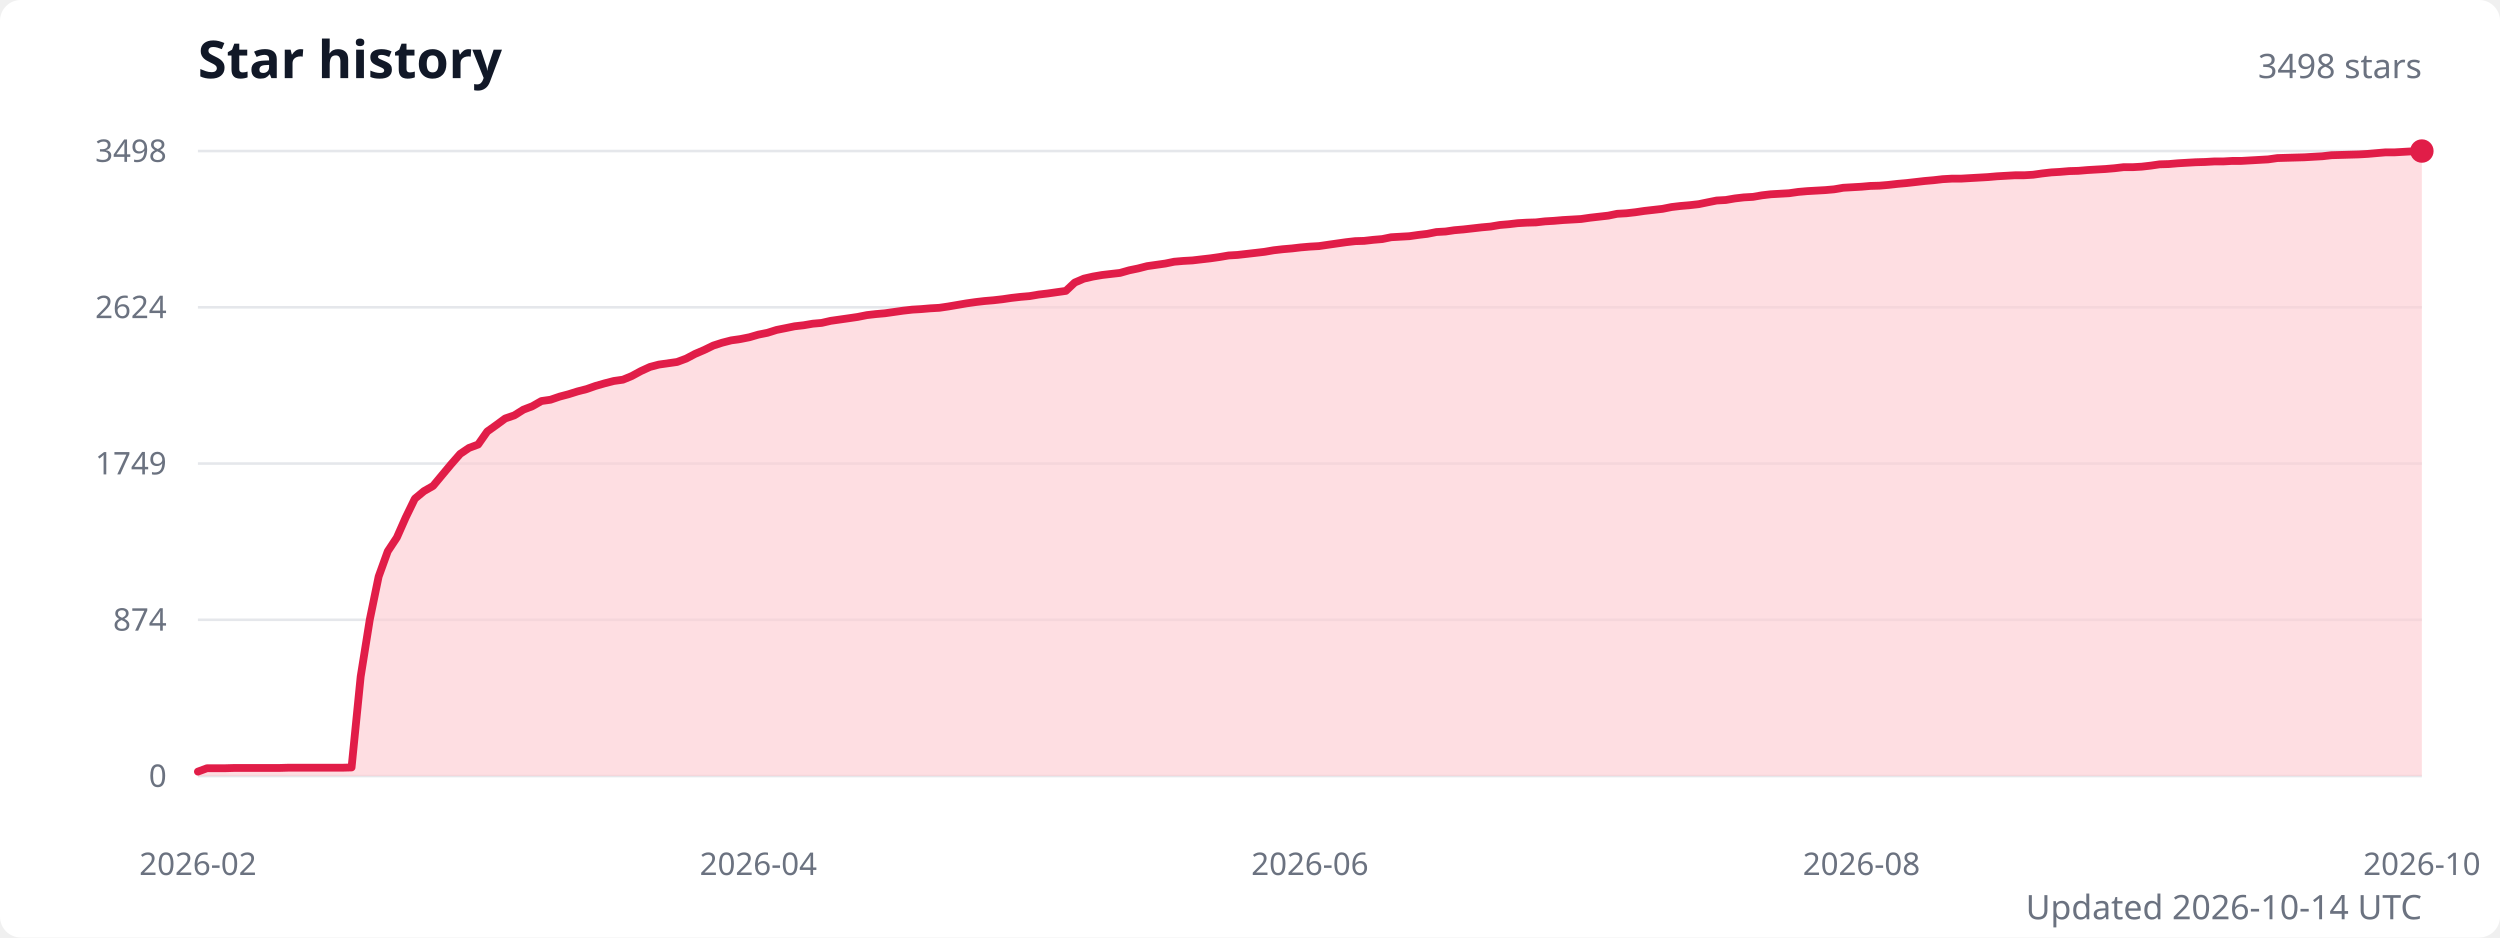
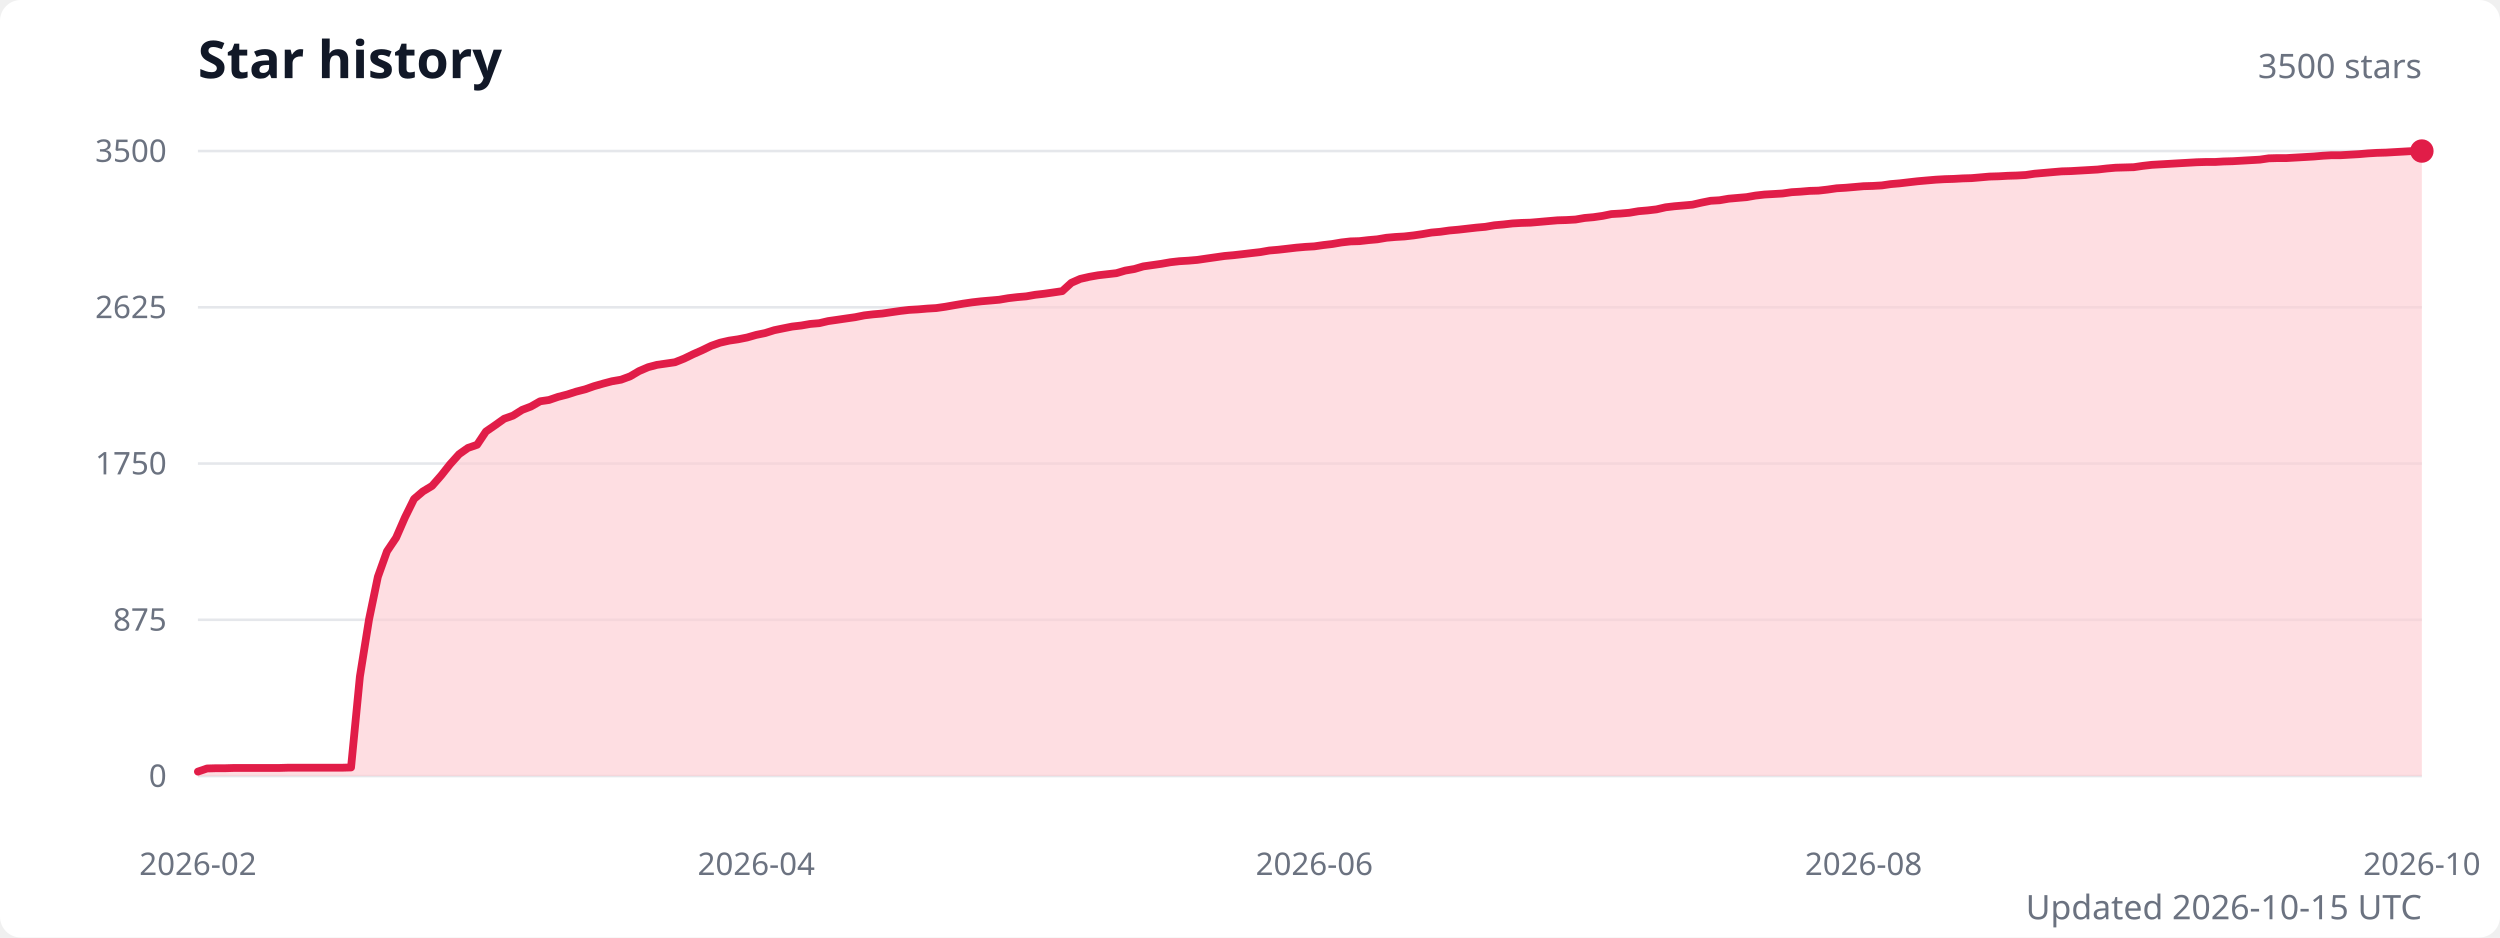
<svg xmlns="http://www.w3.org/2000/svg" width="960" height="360" viewBox="0 0 960 360" role="img" aria-labelledby="title description">
  <style>
    .title { fill: #111827; font: 600 20px system-ui, sans-serif; }
    .subtitle { fill: #6b7280; font: 13px system-ui, sans-serif; }
    .axis-label { fill: #6b7280; font: 12px system-ui, sans-serif; }
    .grid { stroke: #e5e7eb; stroke-width: 1; }
  </style>
  <rect width="100%" height="100%" fill="#ffffff" rx="8" />
  <text class="title" x="76" y="30">Star history</text>
-   <text class="subtitle" x="930" y="30" text-anchor="end">3498 stars</text>
+   <text class="subtitle" x="930" y="30" text-anchor="end">3500 stars</text>
  <line class="grid" x1="76" y1="298" x2="930" y2="298" />
  <text class="axis-label" x="64" y="298" text-anchor="end" dominant-baseline="middle">0</text>
  <line class="grid" x1="76" y1="238" x2="930" y2="238" />
-   <text class="axis-label" x="64" y="238" text-anchor="end" dominant-baseline="middle">874</text>
+   <text class="axis-label" x="64" y="238" text-anchor="end" dominant-baseline="middle">875</text>
  <line class="grid" x1="76" y1="178" x2="930" y2="178" />
-   <text class="axis-label" x="64" y="178" text-anchor="end" dominant-baseline="middle">1749</text>
+   <text class="axis-label" x="64" y="178" text-anchor="end" dominant-baseline="middle">1750</text>
  <line class="grid" x1="76" y1="118" x2="930" y2="118" />
-   <text class="axis-label" x="64" y="118" text-anchor="end" dominant-baseline="middle">2624</text>
+   <text class="axis-label" x="64" y="118" text-anchor="end" dominant-baseline="middle">2625</text>
  <line class="grid" x1="76" y1="58" x2="930" y2="58" />
-   <text class="axis-label" x="64" y="58" text-anchor="end" dominant-baseline="middle">3498</text>
-   <path d="M 76 298 L 76,296.3 79.5,295 82.9,295 86.4,295 89.9,294.9 93.4,294.9 96.8,294.9 100.3,294.9 103.8,294.9 107.2,294.9 110.7,294.8 114.2,294.8 117.7,294.8 121.1,294.8 124.6,294.8 128.1,294.8 131.5,294.8 135,294.7 138.5,259.8 142,237.9 145.4,221.4 148.9,211.7 152.4,206.4 155.8,198.7 159.3,191.5 162.8,188.6 166.3,186.6 169.7,182.5 173.2,178.3 176.7,174.3 180.1,172 183.6,170.7 187.1,165.7 190.6,163.2 194,160.7 197.5,159.5 201,157.3 204.4,156 207.9,154 211.4,153.5 214.9,152.3 218.3,151.4 221.8,150.3 225.3,149.4 228.7,148.2 232.2,147.2 235.7,146.3 239.2,145.8 242.6,144.4 246.1,142.5 249.6,140.9 253,140 256.5,139.5 260,139 263.5,137.7 266.9,135.9 270.4,134.4 273.9,132.7 277.3,131.6 280.8,130.7 284.3,130.2 287.8,129.5 291.2,128.5 294.7,127.8 298.2,126.7 301.7,126 305.1,125.3 308.6,124.9 312.1,124.3 315.5,124 319,123.2 322.5,122.7 326,122.2 329.4,121.7 332.9,121 336.4,120.6 339.8,120.3 343.3,119.8 346.8,119.3 350.3,118.9 353.7,118.7 357.2,118.4 360.7,118.2 364.1,117.7 367.6,117.1 371.1,116.5 374.6,116 378,115.6 381.5,115.3 385,114.9 388.4,114.4 391.9,114 395.4,113.7 398.9,113.1 402.3,112.7 405.8,112.2 409.3,111.7 412.7,108.5 416.2,107 419.7,106.2 423.2,105.6 426.6,105.2 430.1,104.8 433.6,103.8 437,103.1 440.5,102.2 444,101.7 447.5,101.2 450.9,100.5 454.4,100.2 457.9,100 461.3,99.6 464.8,99.2 468.3,98.7 471.8,98.1 475.2,97.9 478.7,97.5 482.2,97.1 485.6,96.7 489.1,96.1 492.6,95.7 496.1,95.4 499.5,95 503,94.7 506.5,94.5 509.9,94 513.4,93.5 516.9,93 520.4,92.6 523.8,92.5 527.3,92.1 530.8,91.8 534.2,91.1 537.7,90.9 541.2,90.7 544.7,90.2 548.1,89.8 551.6,89.1 555.1,88.9 558.5,88.4 562,88.1 565.5,87.7 569,87.3 572.4,87 575.9,86.4 579.4,86.1 582.8,85.7 586.3,85.5 589.8,85.4 593.3,85 596.7,84.8 600.2,84.5 603.7,84.3 607.1,84.1 610.6,83.6 614.1,83.2 617.6,82.8 621,82.1 624.5,81.9 628,81.5 631.4,81 634.9,80.6 638.4,80.2 641.9,79.5 645.3,79.1 648.8,78.8 652.3,78.4 655.7,77.7 659.2,77 662.7,76.8 666.2,76.2 669.6,75.8 673.1,75.6 676.6,75 680,74.6 683.5,74.4 687,74.2 690.5,73.7 693.9,73.4 697.4,73.2 700.9,73 704.3,72.7 707.8,72.1 711.3,71.9 714.8,71.7 718.2,71.4 721.7,71.3 725.2,71 728.7,70.6 732.1,70.3 735.6,69.9 739.1,69.5 742.5,69.2 746,68.8 749.5,68.6 753,68.6 756.4,68.4 759.9,68.2 763.4,68 766.8,67.7 770.3,67.5 773.8,67.3 777.3,67.3 780.7,67.1 784.2,66.6 787.7,66.2 791.1,66 794.6,65.7 798.1,65.6 801.6,65.3 805,65.1 808.5,64.9 812,64.6 815.4,64.2 818.9,64.2 822.4,64 825.9,63.6 829.3,63.1 832.8,63 836.3,62.7 839.7,62.5 843.2,62.3 846.7,62.2 850.2,62 853.6,62 857.1,61.8 860.6,61.8 864,61.6 867.5,61.4 871,61.2 874.5,60.7 877.9,60.6 881.4,60.5 884.9,60.4 888.3,60.2 891.8,60 895.3,59.6 898.8,59.5 902.2,59.4 905.7,59.3 909.2,59.1 912.6,58.8 916.1,58.5 919.6,58.5 923.1,58.3 926.5,58.1 930,58 L 930 298 Z" fill="#fecdd3" opacity="0.65" />
-   <polyline points="76,296.3 79.5,295 82.9,295 86.4,295 89.9,294.9 93.4,294.9 96.8,294.9 100.3,294.9 103.8,294.9 107.2,294.9 110.7,294.8 114.2,294.8 117.7,294.8 121.1,294.8 124.6,294.8 128.1,294.8 131.5,294.8 135,294.7 138.5,259.8 142,237.9 145.4,221.4 148.9,211.7 152.4,206.4 155.8,198.7 159.3,191.5 162.8,188.6 166.3,186.6 169.7,182.5 173.2,178.3 176.7,174.3 180.1,172 183.6,170.7 187.1,165.7 190.6,163.2 194,160.7 197.5,159.5 201,157.3 204.4,156 207.9,154 211.4,153.5 214.9,152.3 218.3,151.4 221.8,150.3 225.3,149.4 228.7,148.2 232.2,147.2 235.7,146.3 239.2,145.8 242.6,144.4 246.1,142.5 249.6,140.9 253,140 256.5,139.5 260,139 263.5,137.7 266.9,135.9 270.4,134.4 273.9,132.7 277.3,131.6 280.8,130.7 284.3,130.2 287.8,129.5 291.2,128.5 294.7,127.8 298.2,126.7 301.7,126 305.1,125.3 308.6,124.9 312.1,124.3 315.5,124 319,123.2 322.5,122.7 326,122.2 329.4,121.7 332.9,121 336.4,120.6 339.8,120.3 343.3,119.8 346.8,119.3 350.3,118.9 353.7,118.7 357.2,118.4 360.7,118.2 364.1,117.7 367.6,117.1 371.1,116.5 374.6,116 378,115.6 381.5,115.3 385,114.9 388.4,114.4 391.9,114 395.4,113.7 398.9,113.1 402.3,112.7 405.8,112.2 409.3,111.7 412.7,108.5 416.2,107 419.7,106.2 423.2,105.6 426.6,105.2 430.1,104.8 433.6,103.8 437,103.1 440.5,102.2 444,101.7 447.5,101.2 450.9,100.5 454.4,100.2 457.9,100 461.3,99.6 464.8,99.2 468.3,98.7 471.8,98.1 475.2,97.9 478.7,97.5 482.2,97.1 485.6,96.7 489.1,96.1 492.6,95.7 496.1,95.4 499.5,95 503,94.7 506.5,94.5 509.9,94 513.4,93.5 516.9,93 520.4,92.6 523.8,92.5 527.3,92.1 530.8,91.8 534.2,91.1 537.7,90.9 541.2,90.7 544.7,90.2 548.1,89.8 551.6,89.1 555.1,88.9 558.5,88.4 562,88.1 565.5,87.7 569,87.3 572.4,87 575.9,86.4 579.4,86.1 582.8,85.7 586.3,85.5 589.8,85.4 593.3,85 596.7,84.8 600.2,84.5 603.7,84.3 607.1,84.1 610.6,83.6 614.1,83.2 617.6,82.8 621,82.1 624.5,81.9 628,81.5 631.4,81 634.9,80.6 638.4,80.2 641.9,79.5 645.3,79.1 648.8,78.8 652.3,78.4 655.7,77.7 659.2,77 662.7,76.8 666.2,76.2 669.6,75.8 673.1,75.6 676.6,75 680,74.6 683.5,74.4 687,74.2 690.5,73.7 693.9,73.4 697.4,73.2 700.9,73 704.3,72.7 707.8,72.1 711.3,71.9 714.8,71.7 718.2,71.4 721.7,71.3 725.2,71 728.7,70.6 732.1,70.3 735.6,69.9 739.1,69.5 742.5,69.2 746,68.8 749.5,68.6 753,68.6 756.4,68.4 759.9,68.2 763.4,68 766.8,67.7 770.3,67.5 773.8,67.3 777.3,67.3 780.7,67.1 784.2,66.6 787.7,66.2 791.1,66 794.6,65.7 798.1,65.6 801.6,65.3 805,65.1 808.5,64.9 812,64.6 815.4,64.2 818.9,64.2 822.4,64 825.9,63.6 829.3,63.1 832.8,63 836.3,62.7 839.7,62.5 843.2,62.3 846.7,62.2 850.2,62 853.6,62 857.1,61.8 860.6,61.8 864,61.6 867.5,61.4 871,61.2 874.5,60.7 877.9,60.6 881.4,60.5 884.9,60.4 888.3,60.2 891.8,60 895.3,59.6 898.8,59.5 902.2,59.4 905.7,59.3 909.2,59.1 912.6,58.8 916.1,58.5 919.6,58.5 923.1,58.3 926.5,58.1 930,58" fill="none" stroke="#e11d48" stroke-width="3" stroke-linecap="round" stroke-linejoin="round" />
+   <text class="axis-label" x="64" y="58" text-anchor="end" dominant-baseline="middle">3500</text>
+   <path d="M 76 298 L 76,296.3 79.5,295.1 82.9,295 86.4,295 89.8,294.9 93.3,294.9 96.7,294.9 100.2,294.9 103.7,294.9 107.1,294.9 110.6,294.8 114,294.8 117.5,294.8 120.9,294.8 124.4,294.8 127.9,294.8 131.3,294.8 134.8,294.7 138.2,259.8 141.7,237.9 145.1,221.5 148.6,211.7 152.1,206.5 155.5,198.7 159,191.6 162.4,188.7 165.9,186.6 169.4,182.6 172.8,178.3 176.3,174.4 179.7,172 183.2,170.8 186.6,165.7 190.1,163.3 193.6,160.8 197,159.6 200.5,157.4 203.9,156.1 207.4,154.1 210.8,153.6 214.3,152.4 217.8,151.5 221.2,150.4 224.7,149.5 228.1,148.3 231.6,147.3 235,146.4 238.5,145.8 242,144.5 245.4,142.5 248.9,141 252.3,140.1 255.8,139.6 259.2,139.1 262.7,137.7 266.2,136 269.6,134.5 273.1,132.8 276.5,131.6 280,130.8 283.4,130.3 286.9,129.6 290.4,128.6 293.8,127.9 297.3,126.8 300.7,126.1 304.2,125.4 307.7,125 311.1,124.4 314.6,124.1 318,123.3 321.5,122.8 324.9,122.3 328.4,121.8 331.9,121.1 335.3,120.7 338.8,120.4 342.2,119.9 345.7,119.4 349.1,119 352.6,118.8 356.1,118.5 359.5,118.3 363,117.8 366.4,117.2 369.9,116.6 373.3,116.1 376.8,115.7 380.3,115.4 383.7,115.1 387.2,114.5 390.6,114.1 394.1,113.8 397.5,113.2 401,112.8 404.5,112.3 407.9,111.8 411.4,108.6 414.8,107.1 418.3,106.3 421.7,105.7 425.2,105.3 428.7,104.9 432.1,103.9 435.6,103.3 439,102.3 442.5,101.8 446,101.3 449.4,100.7 452.9,100.3 456.3,100.1 459.8,99.8 463.2,99.3 466.7,98.8 470.2,98.3 473.6,98 477.1,97.6 480.5,97.2 484,96.8 487.4,96.2 490.9,95.9 494.4,95.5 497.8,95.1 501.3,94.8 504.7,94.6 508.2,94.1 511.6,93.7 515.1,93.1 518.6,92.7 522,92.6 525.5,92.2 528.9,91.9 532.4,91.3 535.8,91 539.3,90.8 542.8,90.4 546.2,89.9 549.7,89.3 553.1,89 556.6,88.5 560,88.2 563.5,87.8 567,87.4 570.4,87.1 573.9,86.5 577.3,86.2 580.8,85.8 584.3,85.6 587.7,85.5 591.2,85.2 594.6,84.9 598.1,84.6 601.5,84.5 605,84.3 608.5,83.7 611.9,83.4 615.4,82.9 618.8,82.2 622.3,82 625.7,81.7 629.2,81.1 632.7,80.8 636.1,80.4 639.6,79.6 643,79.2 646.5,78.9 649.9,78.6 653.4,77.8 656.9,77.1 660.3,76.9 663.8,76.3 667.2,76 670.7,75.7 674.1,75.1 677.6,74.7 681.1,74.5 684.5,74.3 688,73.8 691.4,73.6 694.9,73.3 698.3,73.2 701.8,72.8 705.3,72.3 708.7,72.1 712.2,71.8 715.6,71.5 719.1,71.4 722.6,71.2 726,70.7 729.5,70.4 732.9,70 736.4,69.6 739.8,69.3 743.3,69 746.8,68.8 750.2,68.7 753.7,68.5 757.1,68.4 760.6,68.1 764,67.8 767.5,67.7 771,67.5 774.4,67.4 777.9,67.2 781.3,66.7 784.8,66.4 788.2,66.1 791.7,65.8 795.2,65.7 798.6,65.5 802.1,65.3 805.5,65.1 809,64.7 812.4,64.4 815.9,64.3 819.4,64.2 822.8,63.7 826.3,63.3 829.7,63.1 833.2,62.9 836.6,62.7 840.1,62.5 843.6,62.3 847,62.2 850.5,62.2 853.9,62 857.4,61.9 860.9,61.7 864.3,61.5 867.8,61.3 871.2,60.8 874.7,60.7 878.1,60.7 881.6,60.5 885.1,60.3 888.5,60.1 892,59.8 895.4,59.6 898.9,59.6 902.3,59.4 905.8,59.2 909.3,58.9 912.7,58.7 916.2,58.6 919.6,58.4 923.1,58.2 926.5,58 930,58 L 930 298 Z" fill="#fecdd3" opacity="0.65" />
+   <polyline points="76,296.3 79.5,295.1 82.9,295 86.4,295 89.8,294.9 93.3,294.9 96.7,294.9 100.2,294.9 103.7,294.9 107.1,294.9 110.6,294.8 114,294.8 117.5,294.8 120.9,294.8 124.4,294.8 127.9,294.8 131.3,294.8 134.8,294.7 138.2,259.8 141.7,237.9 145.1,221.5 148.6,211.7 152.1,206.5 155.5,198.7 159,191.6 162.4,188.7 165.9,186.6 169.4,182.6 172.8,178.3 176.3,174.4 179.7,172 183.2,170.8 186.6,165.7 190.1,163.3 193.6,160.8 197,159.6 200.5,157.4 203.9,156.1 207.4,154.1 210.8,153.6 214.3,152.4 217.8,151.5 221.2,150.4 224.7,149.5 228.1,148.3 231.6,147.3 235,146.4 238.5,145.8 242,144.5 245.4,142.5 248.9,141 252.3,140.1 255.8,139.6 259.2,139.1 262.7,137.7 266.2,136 269.6,134.5 273.1,132.8 276.5,131.6 280,130.8 283.4,130.3 286.9,129.6 290.4,128.6 293.8,127.9 297.3,126.8 300.7,126.1 304.2,125.4 307.7,125 311.1,124.4 314.6,124.1 318,123.3 321.5,122.8 324.9,122.3 328.4,121.8 331.9,121.1 335.3,120.7 338.8,120.4 342.2,119.9 345.7,119.4 349.1,119 352.6,118.8 356.1,118.5 359.5,118.3 363,117.8 366.4,117.2 369.9,116.6 373.3,116.1 376.8,115.7 380.3,115.4 383.7,115.1 387.2,114.5 390.6,114.1 394.1,113.8 397.5,113.2 401,112.8 404.5,112.3 407.9,111.8 411.4,108.6 414.8,107.1 418.3,106.3 421.7,105.7 425.2,105.3 428.7,104.9 432.1,103.9 435.6,103.3 439,102.3 442.5,101.8 446,101.3 449.4,100.7 452.9,100.3 456.3,100.1 459.8,99.8 463.2,99.3 466.7,98.8 470.2,98.3 473.6,98 477.1,97.6 480.5,97.2 484,96.8 487.4,96.2 490.9,95.9 494.4,95.5 497.8,95.1 501.3,94.8 504.7,94.6 508.2,94.1 511.6,93.7 515.1,93.1 518.6,92.7 522,92.6 525.5,92.2 528.9,91.9 532.4,91.3 535.8,91 539.3,90.8 542.8,90.4 546.2,89.9 549.7,89.3 553.1,89 556.6,88.5 560,88.2 563.5,87.8 567,87.4 570.4,87.1 573.9,86.5 577.3,86.2 580.8,85.8 584.3,85.6 587.7,85.5 591.2,85.2 594.6,84.9 598.1,84.6 601.5,84.5 605,84.3 608.5,83.7 611.9,83.4 615.4,82.9 618.8,82.2 622.3,82 625.7,81.7 629.2,81.1 632.7,80.8 636.1,80.4 639.6,79.6 643,79.2 646.5,78.9 649.9,78.6 653.4,77.8 656.9,77.1 660.3,76.9 663.8,76.3 667.2,76 670.7,75.7 674.1,75.1 677.6,74.7 681.1,74.5 684.5,74.3 688,73.8 691.4,73.6 694.9,73.3 698.3,73.2 701.8,72.8 705.3,72.3 708.7,72.1 712.2,71.8 715.6,71.5 719.1,71.4 722.6,71.2 726,70.7 729.5,70.4 732.9,70 736.4,69.6 739.8,69.3 743.3,69 746.8,68.8 750.2,68.7 753.7,68.5 757.1,68.4 760.6,68.1 764,67.8 767.5,67.7 771,67.5 774.4,67.4 777.9,67.2 781.3,66.7 784.8,66.4 788.2,66.1 791.7,65.8 795.2,65.7 798.6,65.5 802.1,65.3 805.5,65.1 809,64.7 812.4,64.4 815.9,64.3 819.4,64.2 822.8,63.7 826.3,63.3 829.7,63.1 833.2,62.9 836.6,62.7 840.1,62.5 843.6,62.3 847,62.2 850.5,62.2 853.9,62 857.4,61.9 860.9,61.7 864.3,61.5 867.8,61.3 871.2,60.8 874.7,60.7 878.1,60.7 881.6,60.5 885.1,60.3 888.5,60.1 892,59.8 895.4,59.6 898.9,59.6 902.3,59.4 905.8,59.2 909.3,58.9 912.7,58.7 916.2,58.6 919.6,58.4 923.1,58.2 926.5,58 930,58" fill="none" stroke="#e11d48" stroke-width="3" stroke-linecap="round" stroke-linejoin="round" />
  <circle cx="930" cy="58" r="4.5" fill="#e11d48" />
  <text class="axis-label" x="76" y="336" text-anchor="middle">2026-02</text>
-   <text class="axis-label" x="291.2" y="336" text-anchor="middle">2026-04</text>
-   <text class="axis-label" x="503" y="336" text-anchor="middle">2026-06</text>
-   <text class="axis-label" x="714.8" y="336" text-anchor="middle">2026-08</text>
+   <text class="axis-label" x="290.4" y="336" text-anchor="middle">2026-04</text>
+   <text class="axis-label" x="504.7" y="336" text-anchor="middle">2026-06</text>
+   <text class="axis-label" x="715.6" y="336" text-anchor="middle">2026-08</text>
  <text class="axis-label" x="930" y="336" text-anchor="middle">2026-10</text>
-   <text class="subtitle" x="930" y="353" text-anchor="end">Updated 2026-10-14 UTC</text>
+   <text class="subtitle" x="930" y="353" text-anchor="end">Updated 2026-10-15 UTC</text>
</svg>
